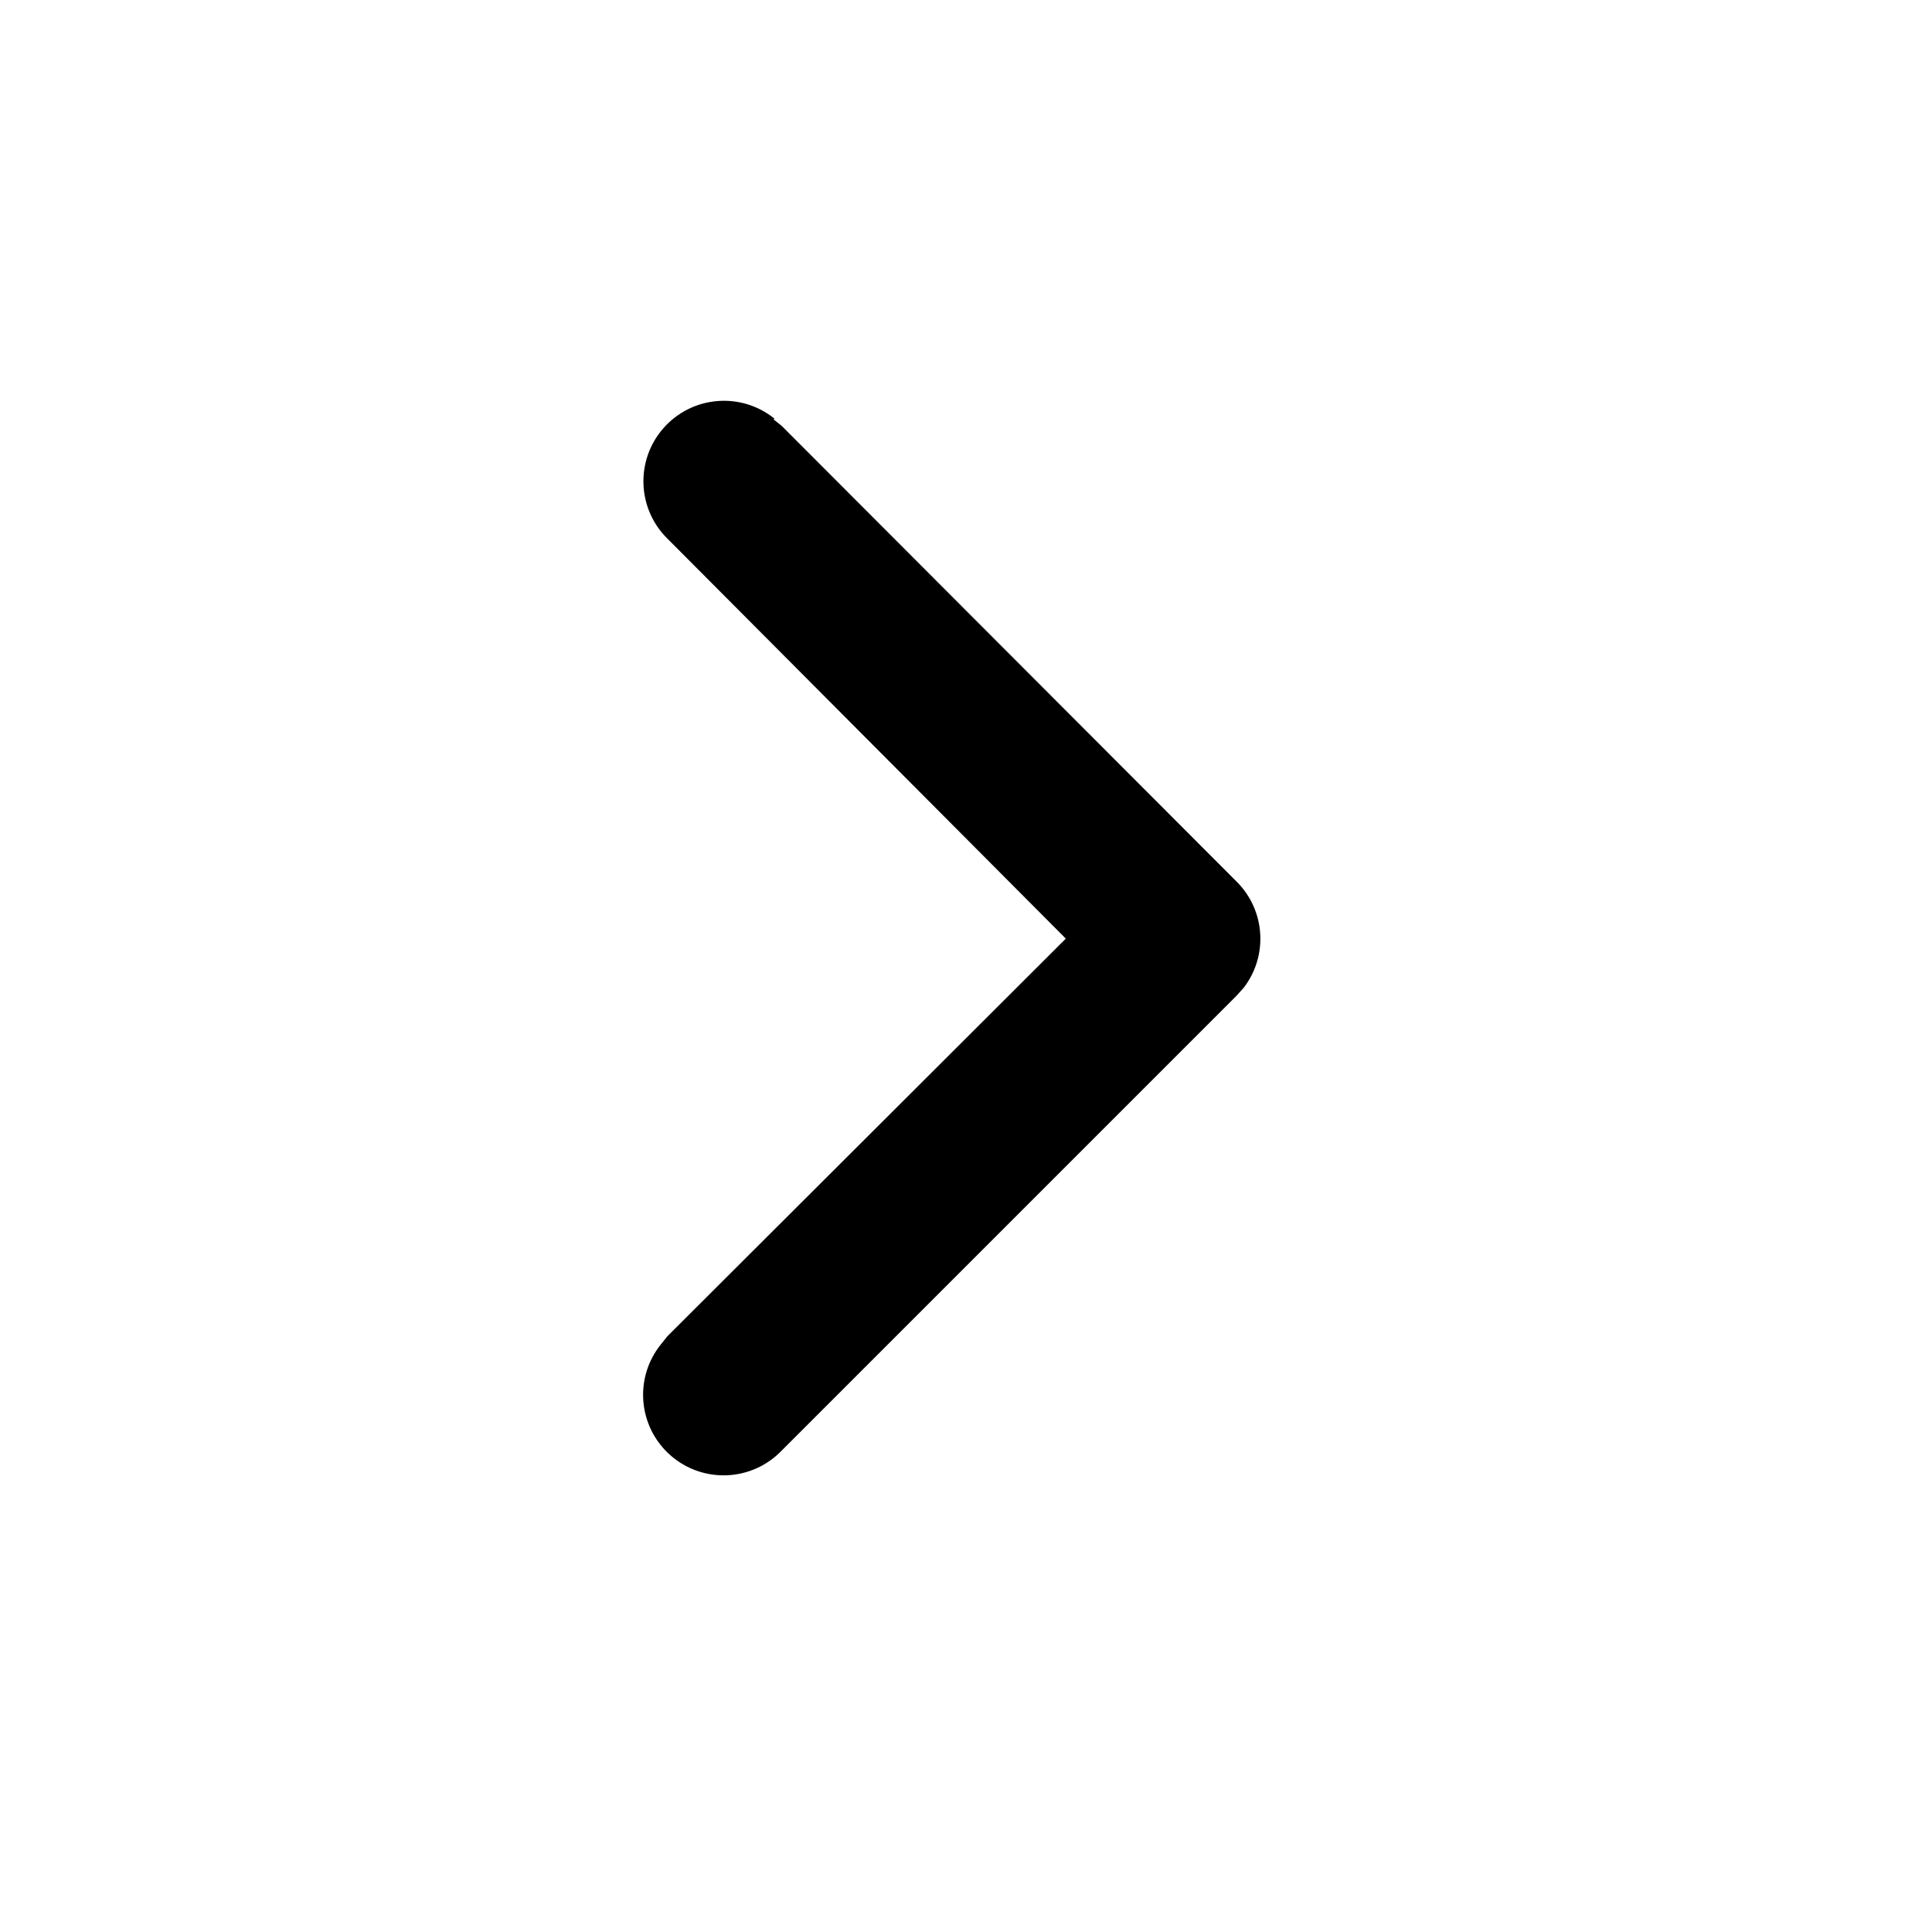
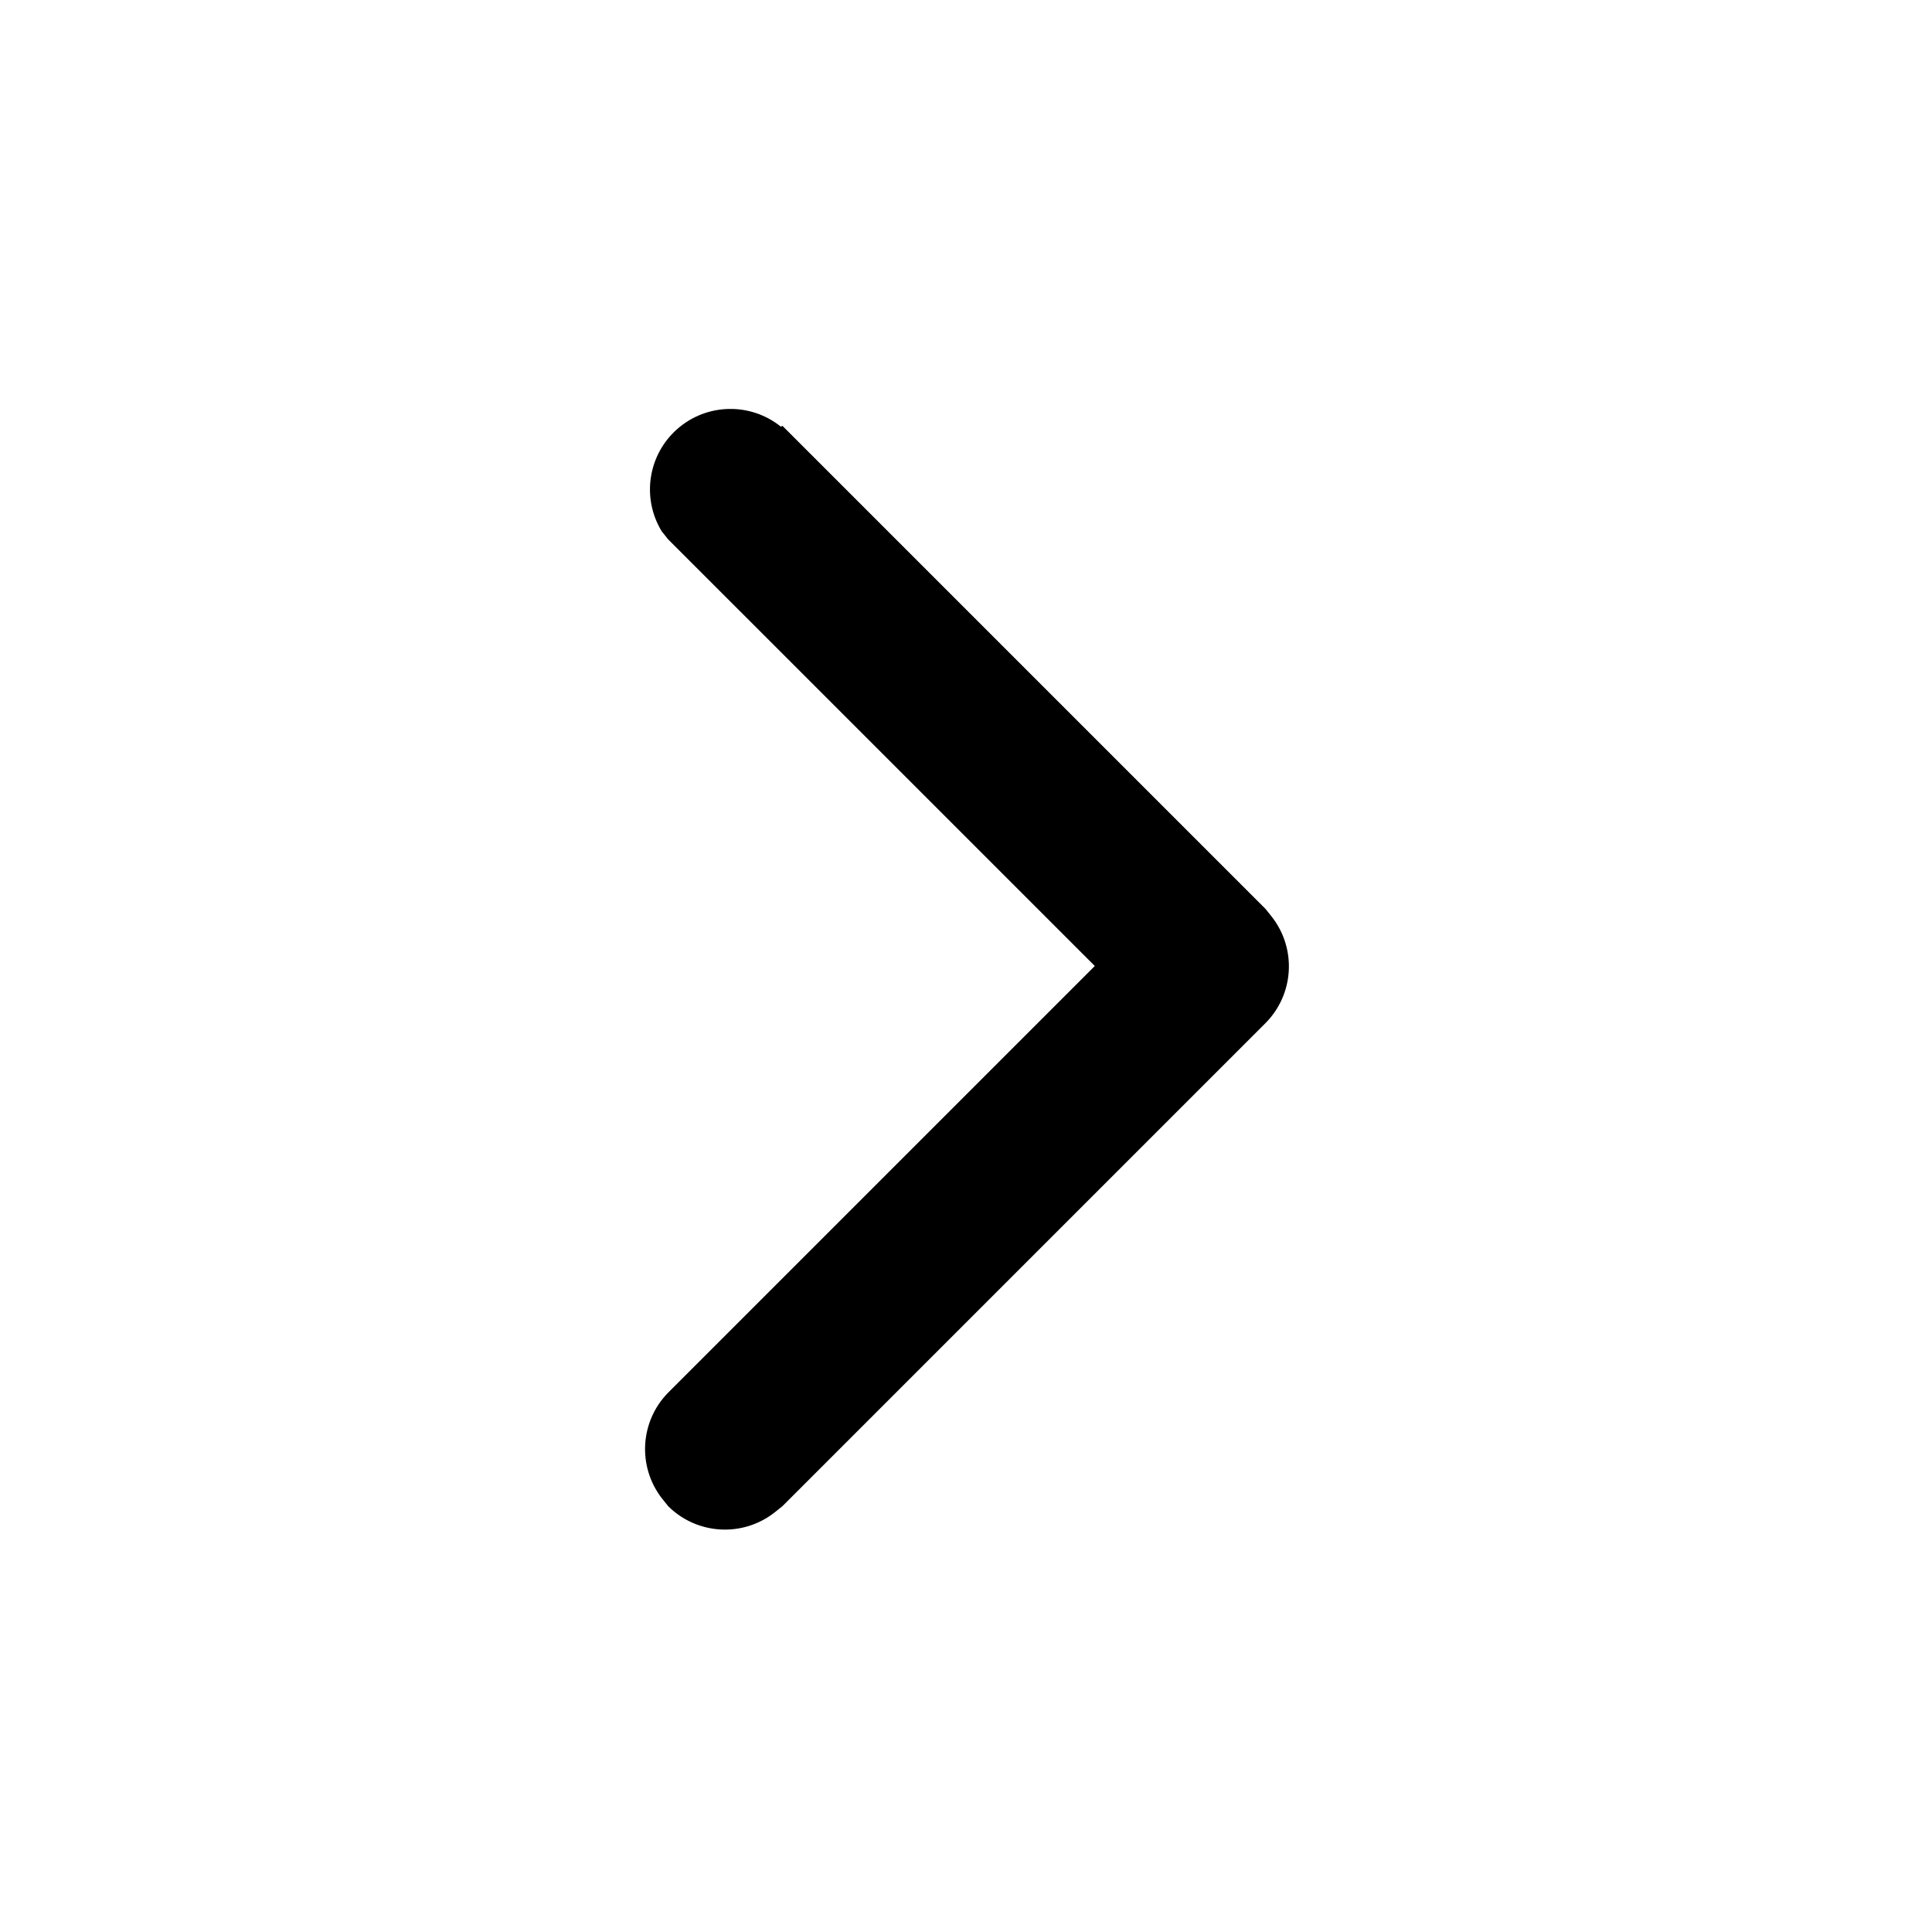
<svg viewBox="0 0 24 24">
-   <path d="M9.61 5.21l.1.08 5.65 5.66a1 1 0 01.09 1.32l-.09.1-5.65 5.65a1 1 0 01-1.5-1.32l.08-.1 4.95-4.94L8.3 6.7a1 1 0 011.32-1.5z" />
+   <path d="M9.7 5.3a1 1 0 00-1.48 1.3l.08.1 5.3 5.3-5.3 5.3a1 1 0 00-.08 1.31l.08.1a1 1 0 001.32.08l.1-.08 6-6a1 1 0 00.08-1.32l-.08-.1-6-6z" />
</svg>
